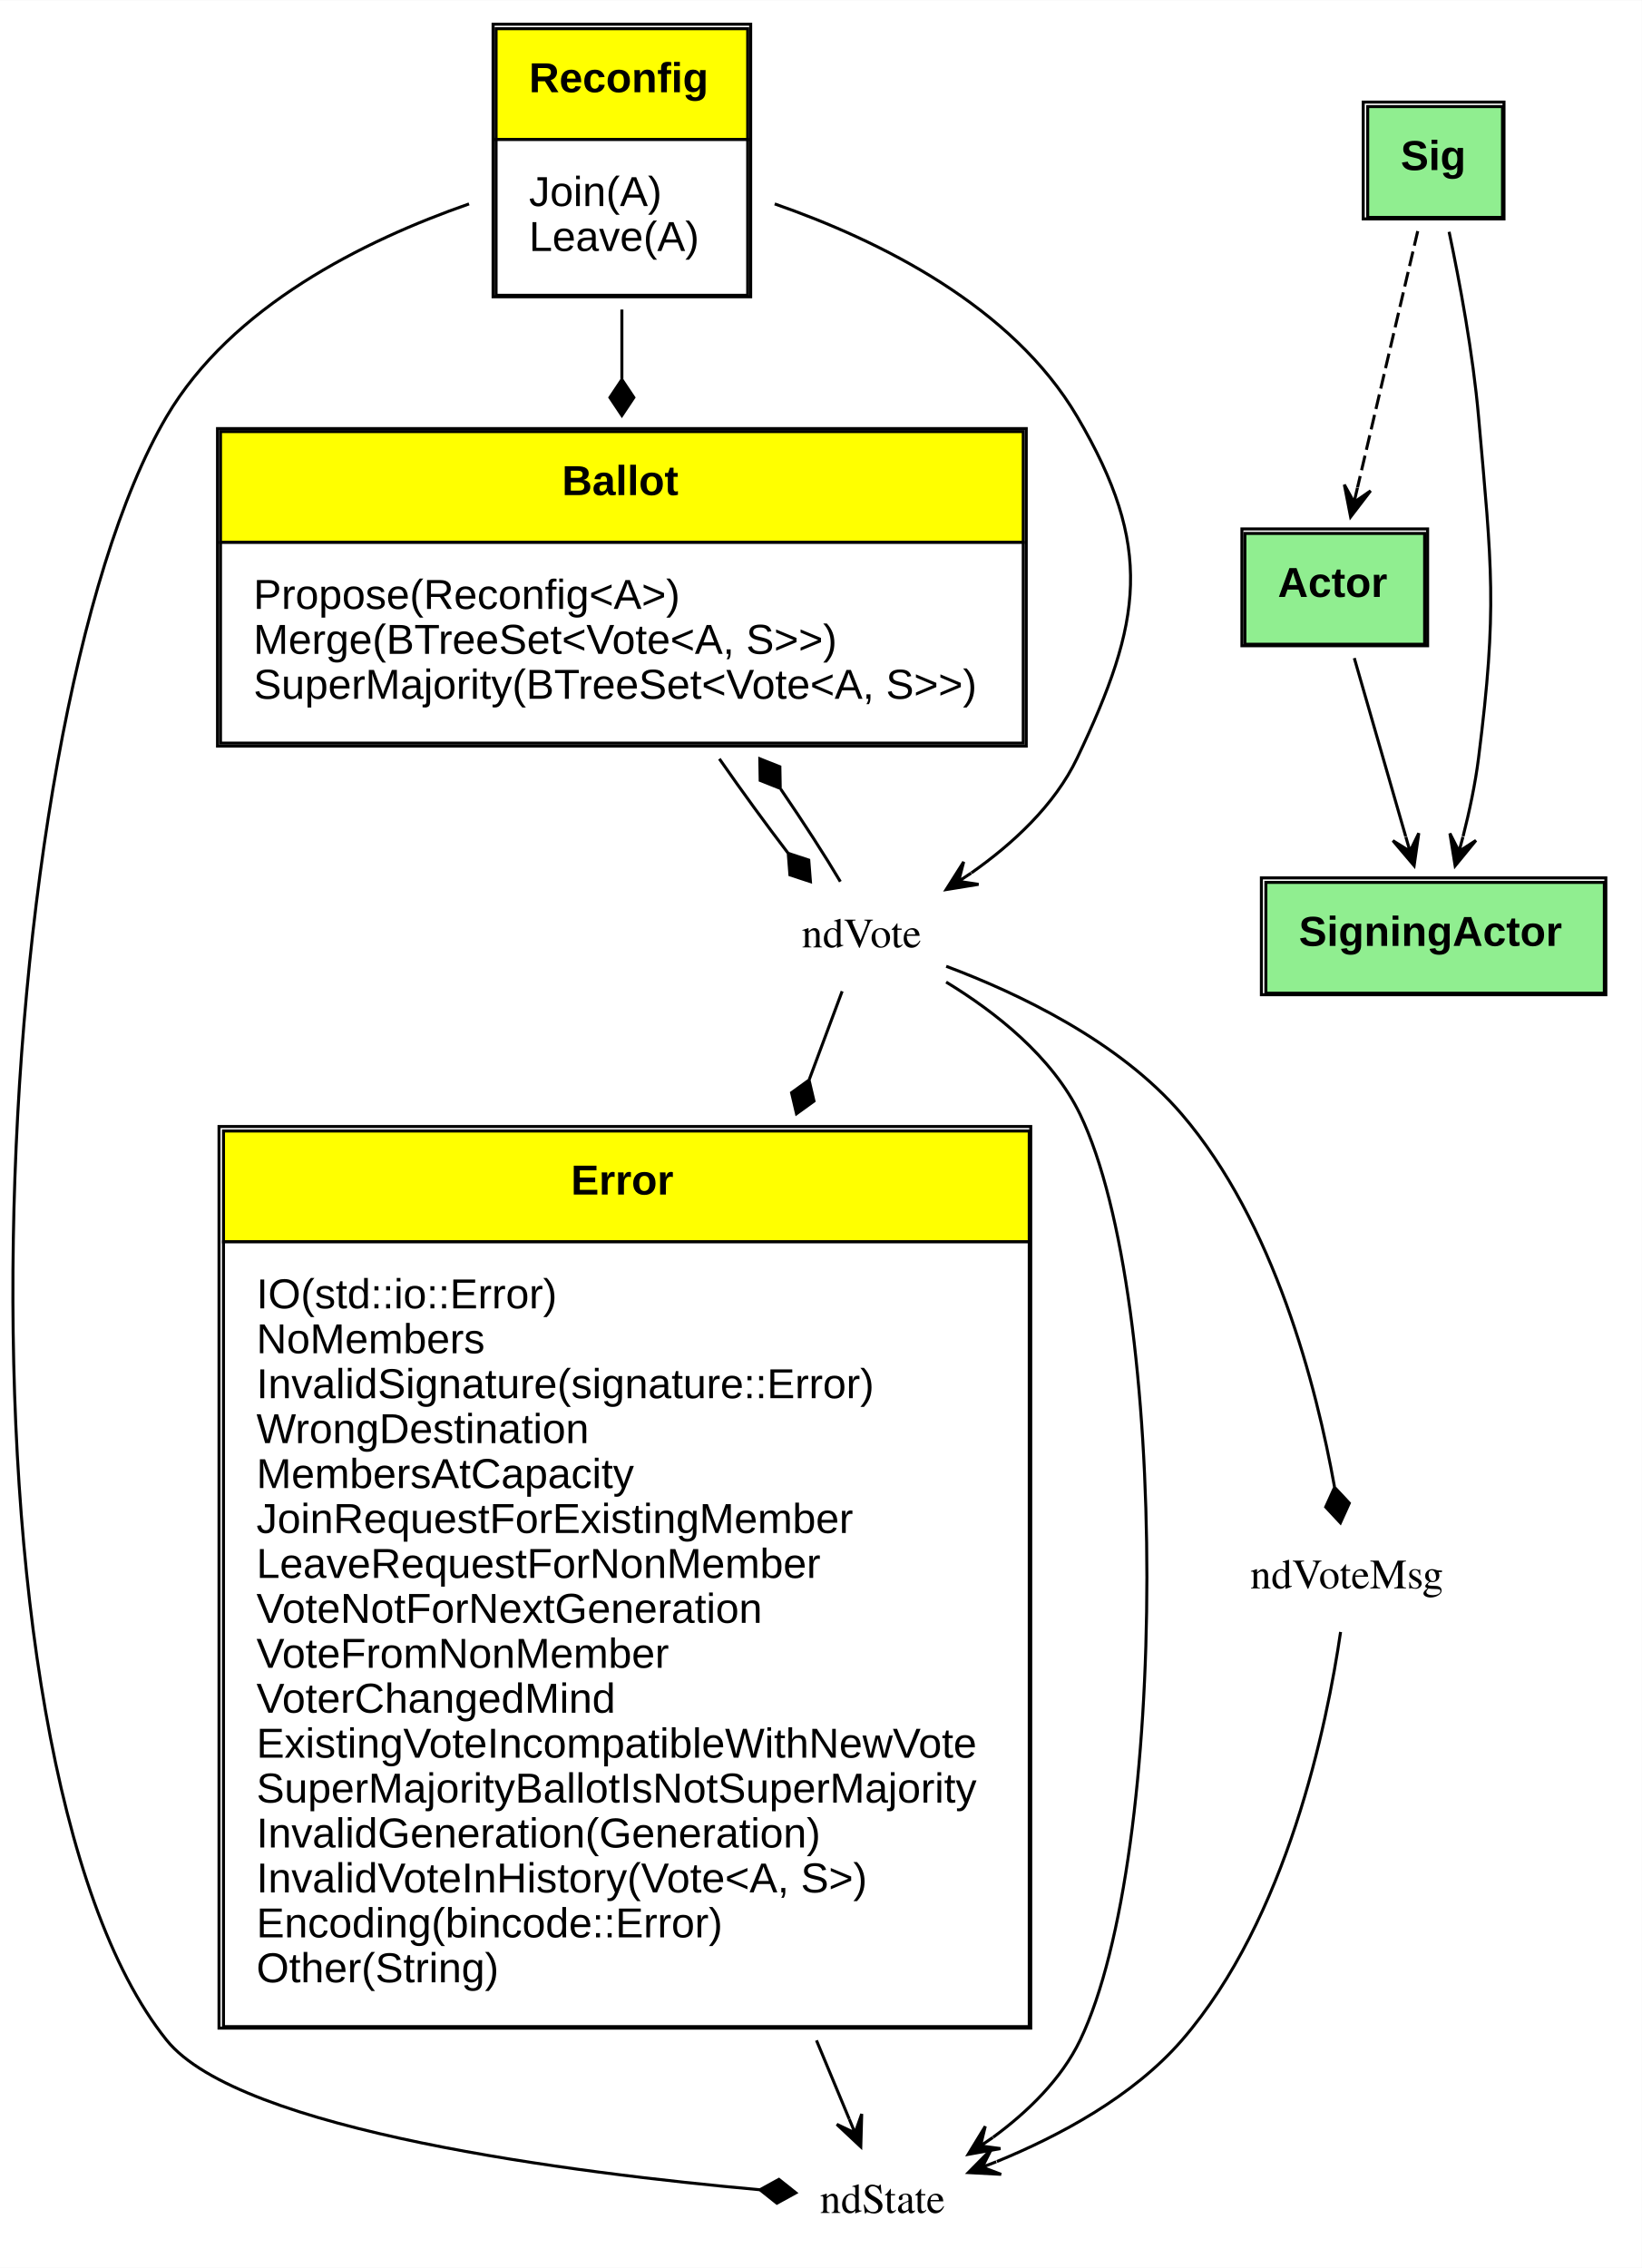
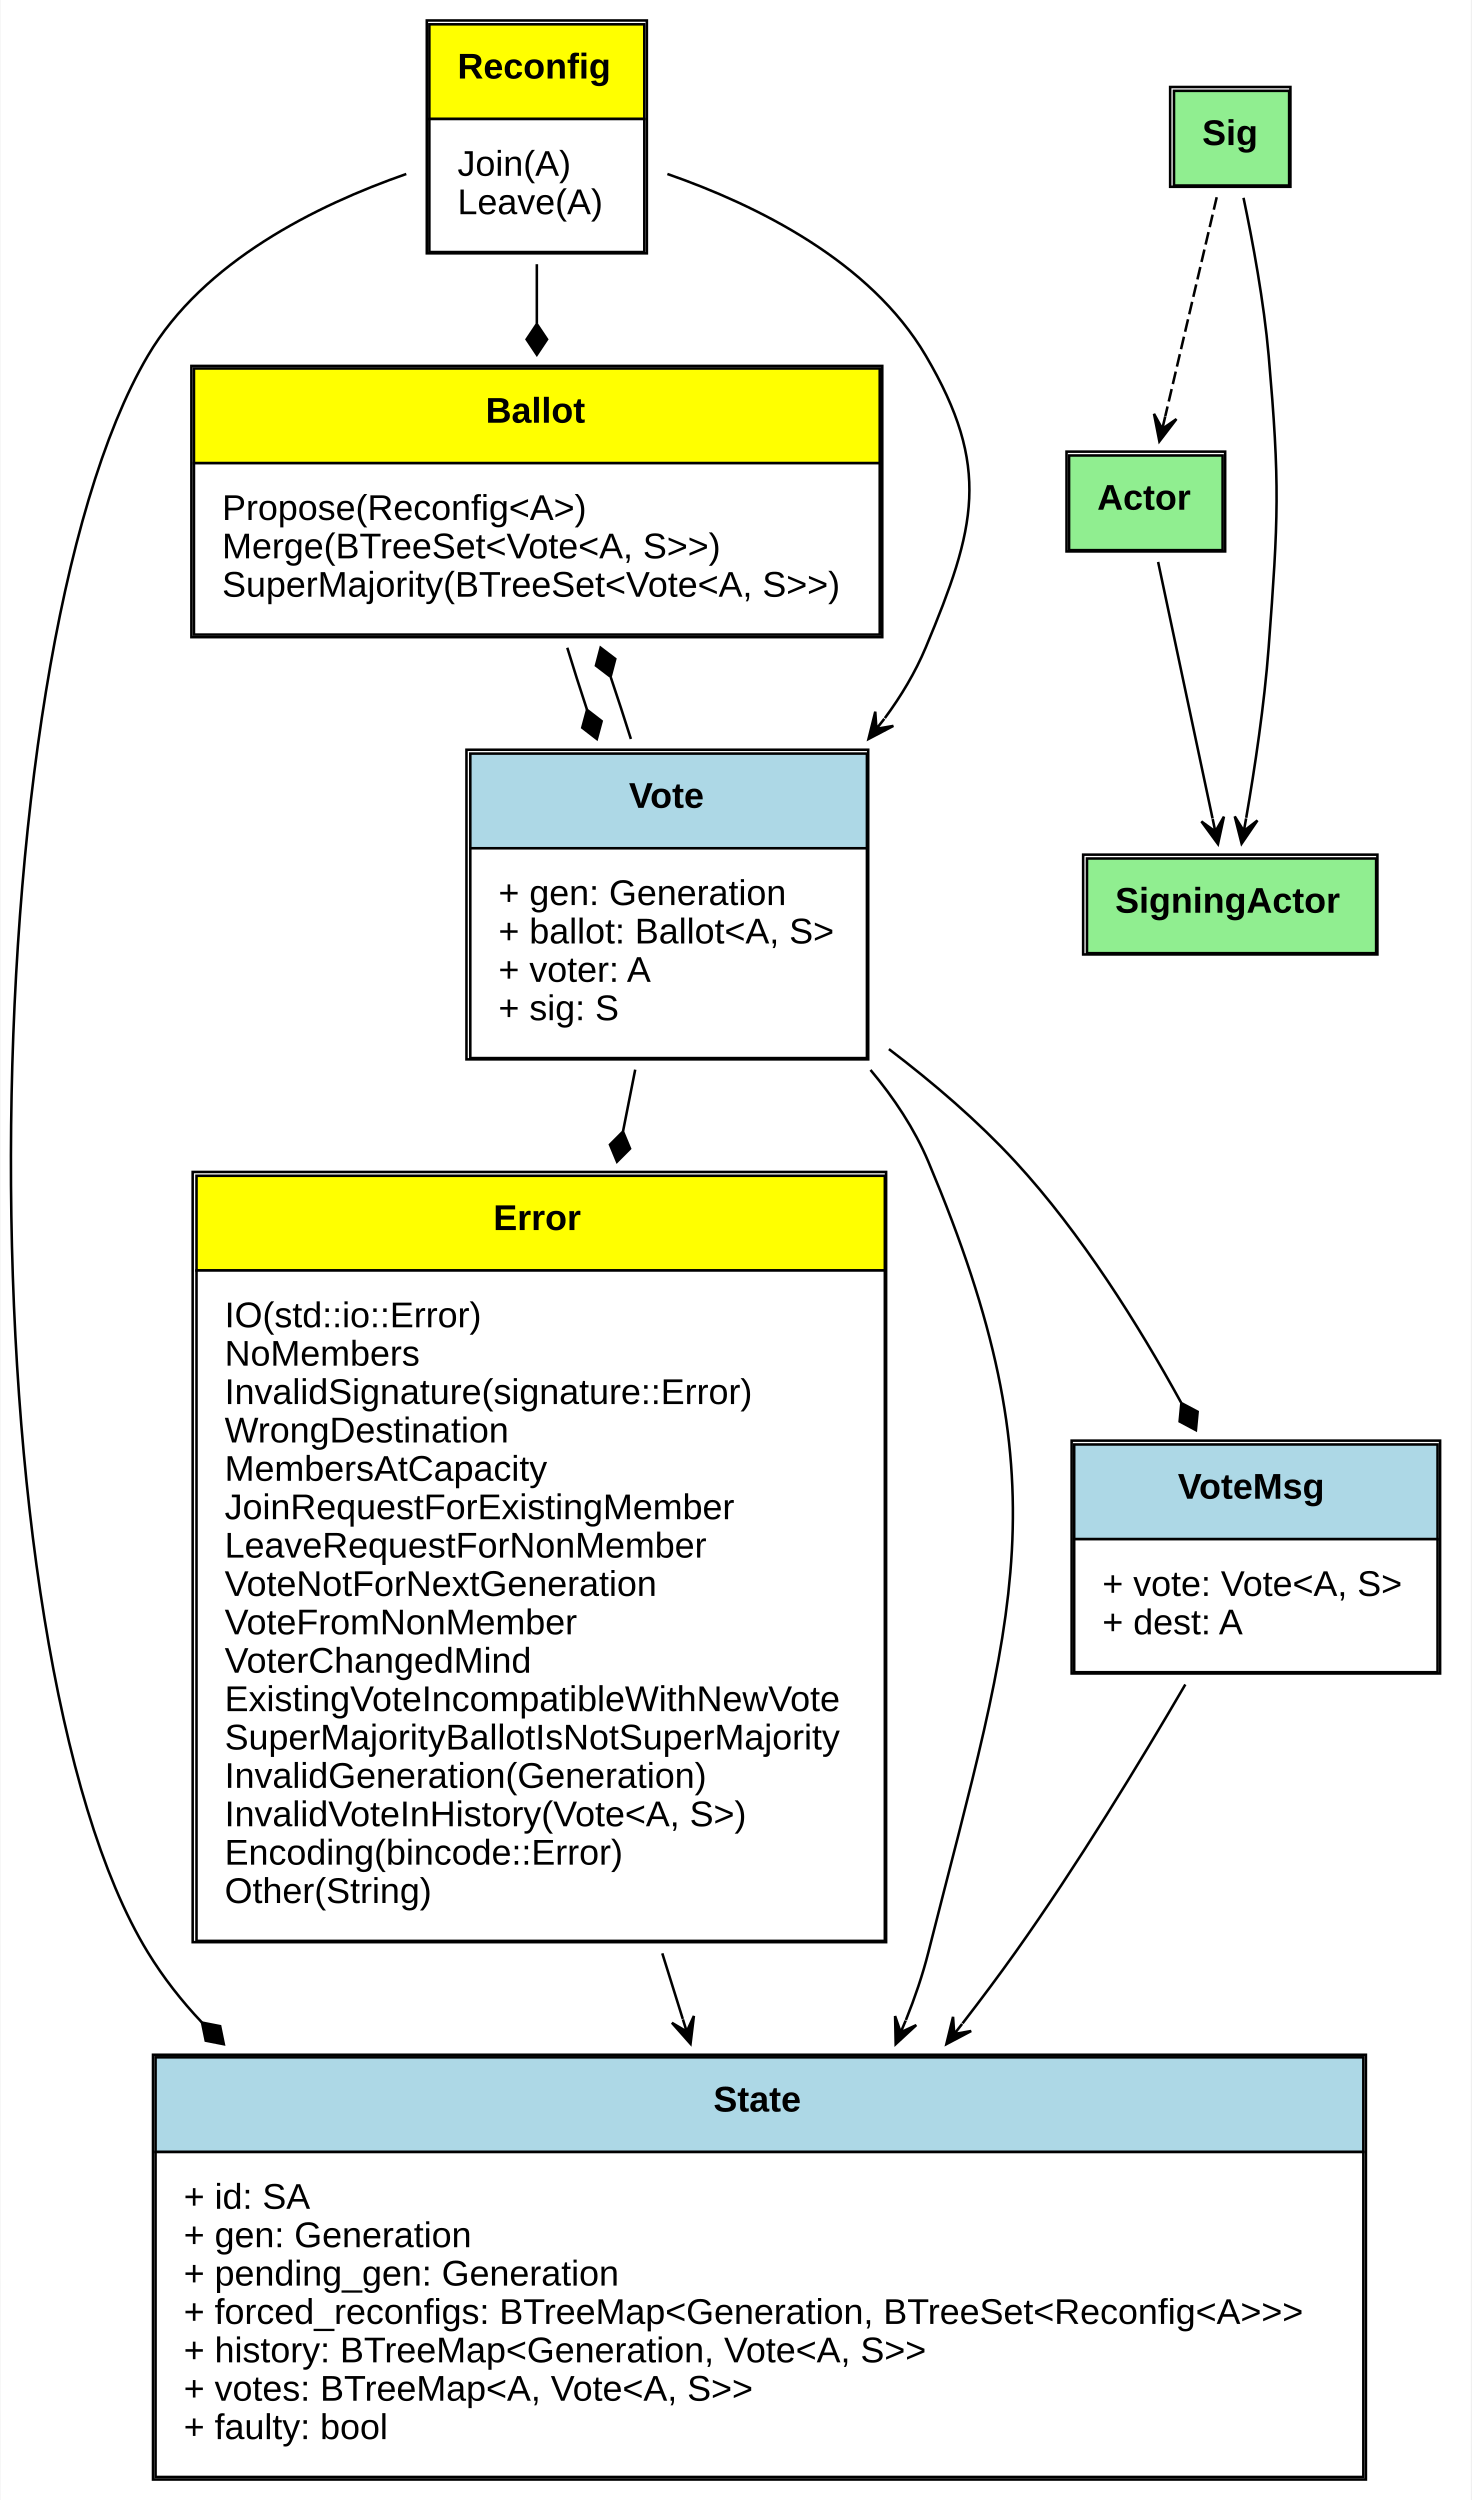
- <svg xmlns="http://www.w3.org/2000/svg" xmlns:xlink="http://www.w3.org/1999/xlink" width="548pt" height="757pt" viewBox="0.00 0.00 548.12 757.00">
-   <g id="graph0" class="graph" transform="scale(1 1) rotate(0) translate(4 753)">
-     <polygon fill="white" stroke="none" points="-4,4 -4,-753 544.117,-753 544.117,4 -4,4" />
+ <svg xmlns="http://www.w3.org/2000/svg" xmlns:xlink="http://www.w3.org/1999/xlink" width="575pt" height="977pt" viewBox="0.00 0.00 574.58 977.00">
+   <g id="graph0" class="graph" transform="scale(1 1) rotate(0) translate(4 973)">
+     <polygon fill="white" stroke="none" points="-4,4 -4,-973 570.584,-973 570.584,4 -4,4" />
    <g id="node1" class="node">
      <g id="a_node1_0">
        <a xlink:href="https://github.com/maidsafe/brb_membership/blob/master/src/error.rs#:~:text=enum%20Error" xlink:title="&lt;TABLE&gt;">
-           <polygon fill="yellow" stroke="none" points="70.617,-338.5 70.617,-375.5 339.617,-375.5 339.617,-338.5 70.617,-338.5" />
-           <polygon fill="none" stroke="black" points="70.617,-338.5 70.617,-375.5 339.617,-375.5 339.617,-338.5 70.617,-338.5" />
-           <text text-anchor="start" x="186.617" y="-354.3" font-family="Arial" font-weight="bold" font-size="14.00">Error</text>
-           <polygon fill="white" stroke="none" points="70.617,-76.5 70.617,-338.5 339.617,-338.5 339.617,-76.5 70.617,-76.5" />
-           <polygon fill="none" stroke="black" points="70.617,-76.5 70.617,-338.5 339.617,-338.5 339.617,-76.5 70.617,-76.5" />
-           <text text-anchor="start" x="81.617" y="-316.3" font-family="Arial" font-size="14.00">IO(std::io::Error)</text>
-           <text text-anchor="start" x="81.617" y="-301.3" font-family="Arial" font-size="14.00">NoMembers</text>
-           <text text-anchor="start" x="81.617" y="-286.3" font-family="Arial" font-size="14.00">InvalidSignature(signature::Error)</text>
-           <text text-anchor="start" x="81.617" y="-271.3" font-family="Arial" font-size="14.00">WrongDestination</text>
-           <text text-anchor="start" x="81.617" y="-256.3" font-family="Arial" font-size="14.00">MembersAtCapacity</text>
-           <text text-anchor="start" x="81.617" y="-241.3" font-family="Arial" font-size="14.00">JoinRequestForExistingMember</text>
-           <text text-anchor="start" x="81.617" y="-226.3" font-family="Arial" font-size="14.00">LeaveRequestForNonMember</text>
-           <text text-anchor="start" x="81.617" y="-211.3" font-family="Arial" font-size="14.00">VoteNotForNextGeneration</text>
-           <text text-anchor="start" x="81.617" y="-196.3" font-family="Arial" font-size="14.00">VoteFromNonMember</text>
-           <text text-anchor="start" x="81.617" y="-181.3" font-family="Arial" font-size="14.00">VoterChangedMind</text>
-           <text text-anchor="start" x="81.617" y="-166.3" font-family="Arial" font-size="14.00">ExistingVoteIncompatibleWithNewVote</text>
-           <text text-anchor="start" x="81.617" y="-151.3" font-family="Arial" font-size="14.00">SuperMajorityBallotIsNotSuperMajority</text>
-           <text text-anchor="start" x="81.617" y="-136.3" font-family="Arial" font-size="14.00">InvalidGeneration(Generation)</text>
-           <text text-anchor="start" x="81.617" y="-121.3" font-family="Arial" font-size="14.00">InvalidVoteInHistory(Vote&lt;A, S&gt;)</text>
-           <text text-anchor="start" x="81.617" y="-106.3" font-family="Arial" font-size="14.00">Encoding(bincode::Error)</text>
-           <text text-anchor="start" x="81.617" y="-91.3" font-family="Arial" font-size="14.00">Other(String)</text>
-           <polygon fill="none" stroke="black" points="69.117,-76 69.117,-377 340.117,-377 340.117,-76 69.117,-76" />
+           <polygon fill="yellow" stroke="none" points="72.584,-476.5 72.584,-513.5 341.584,-513.5 341.584,-476.5 72.584,-476.5" />
+           <polygon fill="none" stroke="black" points="72.584,-476.5 72.584,-513.5 341.584,-513.5 341.584,-476.5 72.584,-476.5" />
+           <text text-anchor="start" x="188.584" y="-492.3" font-family="Arial" font-weight="bold" font-size="14.00">Error</text>
+           <polygon fill="white" stroke="none" points="72.584,-214.5 72.584,-476.5 341.584,-476.5 341.584,-214.5 72.584,-214.5" />
+           <polygon fill="none" stroke="black" points="72.584,-214.5 72.584,-476.5 341.584,-476.5 341.584,-214.5 72.584,-214.5" />
+           <text text-anchor="start" x="83.584" y="-454.3" font-family="Arial" font-size="14.00">IO(std::io::Error)</text>
+           <text text-anchor="start" x="83.584" y="-439.3" font-family="Arial" font-size="14.00">NoMembers</text>
+           <text text-anchor="start" x="83.584" y="-424.3" font-family="Arial" font-size="14.00">InvalidSignature(signature::Error)</text>
+           <text text-anchor="start" x="83.584" y="-409.3" font-family="Arial" font-size="14.00">WrongDestination</text>
+           <text text-anchor="start" x="83.584" y="-394.3" font-family="Arial" font-size="14.00">MembersAtCapacity</text>
+           <text text-anchor="start" x="83.584" y="-379.3" font-family="Arial" font-size="14.00">JoinRequestForExistingMember</text>
+           <text text-anchor="start" x="83.584" y="-364.3" font-family="Arial" font-size="14.00">LeaveRequestForNonMember</text>
+           <text text-anchor="start" x="83.584" y="-349.3" font-family="Arial" font-size="14.00">VoteNotForNextGeneration</text>
+           <text text-anchor="start" x="83.584" y="-334.3" font-family="Arial" font-size="14.00">VoteFromNonMember</text>
+           <text text-anchor="start" x="83.584" y="-319.3" font-family="Arial" font-size="14.00">VoterChangedMind</text>
+           <text text-anchor="start" x="83.584" y="-304.3" font-family="Arial" font-size="14.00">ExistingVoteIncompatibleWithNewVote</text>
+           <text text-anchor="start" x="83.584" y="-289.3" font-family="Arial" font-size="14.00">SuperMajorityBallotIsNotSuperMajority</text>
+           <text text-anchor="start" x="83.584" y="-274.3" font-family="Arial" font-size="14.00">InvalidGeneration(Generation)</text>
+           <text text-anchor="start" x="83.584" y="-259.3" font-family="Arial" font-size="14.00">InvalidVoteInHistory(Vote&lt;A, S&gt;)</text>
+           <text text-anchor="start" x="83.584" y="-244.3" font-family="Arial" font-size="14.00">Encoding(bincode::Error)</text>
+           <text text-anchor="start" x="83.584" y="-229.3" font-family="Arial" font-size="14.00">Other(String)</text>
+           <polygon fill="none" stroke="black" points="71.084,-214 71.084,-515 342.084,-515 342.084,-214 71.084,-214" />
        </a>
      </g>
    </g>
    <g id="node5" class="node">
-       <text text-anchor="middle" x="290.617" y="-14.3" font-family="Times,serif" font-size="14.00">ndState</text>
+       <g id="a_node5_1">
+         <a xlink:href="https://github.com/maidsafe/brb_membership/blob/master/src/brb_membership.rs#:~:text=struct%20State" xlink:title="&lt;TABLE&gt;">
+           <polygon fill="lightblue" stroke="none" points="56.584,-132 56.584,-169 528.584,-169 528.584,-132 56.584,-132" />
+           <polygon fill="none" stroke="black" points="56.584,-132 56.584,-169 528.584,-169 528.584,-132 56.584,-132" />
+           <text text-anchor="start" x="274.584" y="-147.8" font-family="Arial" font-weight="bold" font-size="14.00">State</text>
+           <polygon fill="white" stroke="none" points="56.584,-5 56.584,-132 528.584,-132 528.584,-5 56.584,-5" />
+           <polygon fill="none" stroke="black" points="56.584,-5 56.584,-132 528.584,-132 528.584,-5 56.584,-5" />
+           <text text-anchor="start" x="67.584" y="-109.8" font-family="Arial" font-size="14.00">+ id: SA</text>
+           <text text-anchor="start" x="67.584" y="-94.8" font-family="Arial" font-size="14.00">+ gen: Generation</text>
+           <text text-anchor="start" x="67.584" y="-79.8" font-family="Arial" font-size="14.00">+ pending_gen: Generation</text>
+           <text text-anchor="start" x="67.584" y="-64.8" font-family="Arial" font-size="14.00">+ forced_reconfigs: BTreeMap&lt;Generation, BTreeSet&lt;Reconfig&lt;A&gt;&gt;&gt;</text>
+           <text text-anchor="start" x="67.584" y="-49.8" font-family="Arial" font-size="14.00">+ history: BTreeMap&lt;Generation, Vote&lt;A, S&gt;&gt;</text>
+           <text text-anchor="start" x="67.584" y="-34.8" font-family="Arial" font-size="14.00">+ votes: BTreeMap&lt;A, Vote&lt;A, S&gt;&gt;</text>
+           <text text-anchor="start" x="67.584" y="-19.8" font-family="Arial" font-size="14.00">+ faulty: bool</text>
+           <polygon fill="none" stroke="black" points="55.584,-4 55.584,-170 529.584,-170 529.584,-4 55.584,-4" />
+         </a>
+       </g>
    </g>
    <g id="edge1" class="edge">
-       <path fill="none" stroke="black" d="M268.582,-71.911C272.623,-62.206 276.338,-53.288 279.519,-45.648" />
-       <polygon fill="black" stroke="black" points="283.378,-36.382 283.688,-47.344 281.456,-40.998 279.533,-45.614 279.533,-45.614 279.533,-45.614 281.456,-40.998 275.379,-43.884 283.378,-36.382 283.378,-36.382" />
+       <path fill="none" stroke="black" d="M254.612,-209.64C257.323,-200.958 260.006,-192.363 262.618,-183.995" />
+       <polygon fill="black" stroke="black" points="265.649,-174.284 266.965,-185.171 264.159,-179.057 262.669,-183.83 262.669,-183.83 262.669,-183.83 264.159,-179.057 258.374,-182.489 265.649,-174.284 265.649,-174.284" />
    </g>
    <g id="node2" class="node">
-       <g id="a_node2_1">
+       <g id="a_node2_2">
        <a xlink:href="https://github.com/maidsafe/brb_membership/blob/master/src/actor.rs#:~:text=trait%20Actor" xlink:title="&lt;TABLE&gt;">
-           <polygon fill="lightgreen" stroke="none" points="411.617,-538 411.617,-575 471.617,-575 471.617,-538 411.617,-538" />
-           <polygon fill="none" stroke="black" points="411.617,-538 411.617,-575 471.617,-575 471.617,-538 411.617,-538" />
-           <text text-anchor="start" x="422.617" y="-553.8" font-family="Arial" font-weight="bold" font-size="14.00">Actor</text>
-           <polygon fill="none" stroke="black" points="410.617,-537.5 410.617,-576.5 472.617,-576.5 472.617,-537.5 410.617,-537.5" />
+           <polygon fill="lightgreen" stroke="none" points="413.584,-758 413.584,-795 473.584,-795 473.584,-758 413.584,-758" />
+           <polygon fill="none" stroke="black" points="413.584,-758 413.584,-795 473.584,-795 473.584,-758 413.584,-758" />
+           <text text-anchor="start" x="424.584" y="-773.8" font-family="Arial" font-weight="bold" font-size="14.00">Actor</text>
+           <polygon fill="none" stroke="black" points="412.584,-757.5 412.584,-796.5 474.584,-796.5 474.584,-757.5 412.584,-757.5" />
        </a>
      </g>
    </g>
    <g id="node3" class="node">
-       <g id="a_node3_2">
+       <g id="a_node3_3">
        <a xlink:href="https://github.com/maidsafe/brb_membership/blob/master/src/actor.rs#:~:text=trait%20SigningActor" xlink:title="&lt;TABLE&gt;">
-           <polygon fill="lightgreen" stroke="none" points="418.617,-421.5 418.617,-458.5 531.617,-458.5 531.617,-421.5 418.617,-421.5" />
-           <polygon fill="none" stroke="black" points="418.617,-421.5 418.617,-458.5 531.617,-458.5 531.617,-421.5 418.617,-421.5" />
-           <text text-anchor="start" x="429.617" y="-437.3" font-family="Arial" font-weight="bold" font-size="14.00">SigningActor</text>
-           <polygon fill="none" stroke="black" points="417.117,-421 417.117,-460 532.117,-460 532.117,-421 417.117,-421" />
+           <polygon fill="lightgreen" stroke="none" points="420.584,-600.5 420.584,-637.5 533.584,-637.5 533.584,-600.5 420.584,-600.5" />
+           <polygon fill="none" stroke="black" points="420.584,-600.5 420.584,-637.5 533.584,-637.5 533.584,-600.5 420.584,-600.5" />
+           <text text-anchor="start" x="431.584" y="-616.3" font-family="Arial" font-weight="bold" font-size="14.00">SigningActor</text>
+           <polygon fill="none" stroke="black" points="419.084,-600 419.084,-639 534.084,-639 534.084,-600 419.084,-600" />
        </a>
      </g>
    </g>
    <g id="edge2" class="edge">
-       <path fill="none" stroke="black" d="M448.137,-533.378C453.041,-516.363 459.829,-492.811 465.304,-473.812" />
-       <polygon fill="black" stroke="black" points="468.111,-464.075 469.666,-474.93 466.726,-468.879 465.342,-473.683 465.342,-473.683 465.342,-473.683 466.726,-468.879 461.018,-472.437 468.111,-464.075 468.111,-464.075" />
+       <path fill="none" stroke="black" d="M448.382,-753.389C453.979,-727.017 463.276,-683.207 469.655,-653.146" />
+       <polygon fill="black" stroke="black" points="471.779,-643.138 474.105,-653.855 470.741,-648.029 469.703,-652.92 469.703,-652.92 469.703,-652.92 470.741,-648.029 465.301,-651.986 471.779,-643.138 471.779,-643.138" />
    </g>
    <g id="node4" class="node">
-       <g id="a_node4_3">
+       <g id="a_node4_4">
        <a xlink:href="https://github.com/maidsafe/brb_membership/blob/master/src/actor.rs#:~:text=trait%20Sig" xlink:title="&lt;TABLE&gt;">
-           <polygon fill="lightgreen" stroke="none" points="452.617,-680.5 452.617,-717.5 497.617,-717.5 497.617,-680.5 452.617,-680.5" />
-           <polygon fill="none" stroke="black" points="452.617,-680.5 452.617,-717.5 497.617,-717.5 497.617,-680.5 452.617,-680.5" />
-           <text text-anchor="start" x="463.617" y="-696.3" font-family="Arial" font-weight="bold" font-size="14.00">Sig</text>
-           <polygon fill="none" stroke="black" points="451.117,-680 451.117,-719 498.117,-719 498.117,-680 451.117,-680" />
+           <polygon fill="lightgreen" stroke="none" points="454.584,-900.5 454.584,-937.5 499.584,-937.5 499.584,-900.5 454.584,-900.5" />
+           <polygon fill="none" stroke="black" points="454.584,-900.5 454.584,-937.5 499.584,-937.5 499.584,-900.5 454.584,-900.5" />
+           <text text-anchor="start" x="465.584" y="-916.3" font-family="Arial" font-weight="bold" font-size="14.00">Sig</text>
+           <polygon fill="none" stroke="black" points="453.084,-900 453.084,-939 500.084,-939 500.084,-900 453.084,-900" />
        </a>
      </g>
    </g>
    <g id="edge3" class="edge">
-       <path fill="none" stroke="black" stroke-dasharray="5,2" d="M469.315,-675.926C463.879,-652.78 455.371,-616.559 449.219,-590.365" />
-       <polygon fill="black" stroke="black" points="446.906,-580.518 453.573,-589.224 448.049,-585.385 449.193,-590.253 449.193,-590.253 449.193,-590.253 448.049,-585.385 444.812,-591.282 446.906,-580.518 446.906,-580.518" />
+       <path fill="none" stroke="black" stroke-dasharray="5,2" d="M471.282,-895.926C465.845,-872.78 457.338,-836.559 451.185,-810.365" />
+       <polygon fill="black" stroke="black" points="448.872,-800.518 455.54,-809.224 450.016,-805.385 451.159,-810.253 451.159,-810.253 451.159,-810.253 450.016,-805.385 446.778,-811.282 448.872,-800.518 448.872,-800.518" />
    </g>
    <g id="edge4" class="edge">
-       <path fill="none" stroke="black" d="M479.787,-675.692C483.349,-658.769 487.761,-635.076 489.617,-614 494.062,-563.529 495.959,-550.268 489.617,-500 488.535,-491.421 486.593,-482.299 484.458,-473.873" />
-       <polygon fill="black" stroke="black" points="481.803,-464.025 488.751,-472.508 483.105,-468.852 484.406,-473.68 484.406,-473.68 484.406,-473.68 483.105,-468.852 480.061,-474.851 481.803,-464.025 481.803,-464.025" />
+       <path fill="none" stroke="black" d="M481.754,-895.692C485.315,-878.769 489.728,-855.076 491.584,-834 496.029,-783.529 495.371,-770.525 491.584,-720 489.909,-697.658 486.148,-672.729 482.811,-653.413" />
+       <polygon fill="black" stroke="black" points="481.016,-643.311 487.196,-652.37 481.891,-648.234 482.765,-653.157 482.765,-653.157 482.765,-653.157 481.891,-648.234 478.335,-653.944 481.016,-643.311 481.016,-643.311" />
    </g>
    <g id="node6" class="node">
-       <g id="a_node6_4">
+       <g id="a_node6_5">
        <a xlink:href="https://github.com/maidsafe/brb_membership/blob/master/src/brb_membership.rs#:~:text=enum%20Reconfig" xlink:title="&lt;TABLE&gt;">
-           <polygon fill="yellow" stroke="none" points="161.617,-706.5 161.617,-743.5 245.617,-743.5 245.617,-706.5 161.617,-706.5" />
-           <polygon fill="none" stroke="black" points="161.617,-706.5 161.617,-743.5 245.617,-743.5 245.617,-706.5 161.617,-706.5" />
-           <text text-anchor="start" x="172.617" y="-722.3" font-family="Arial" font-weight="bold" font-size="14.00">Reconfig</text>
-           <polygon fill="white" stroke="none" points="161.617,-654.5 161.617,-706.5 245.617,-706.5 245.617,-654.5 161.617,-654.5" />
-           <polygon fill="none" stroke="black" points="161.617,-654.5 161.617,-706.5 245.617,-706.5 245.617,-654.5 161.617,-654.5" />
-           <text text-anchor="start" x="172.617" y="-684.3" font-family="Arial" font-size="14.00">Join(A)</text>
-           <text text-anchor="start" x="172.617" y="-669.3" font-family="Arial" font-size="14.00">Leave(A)</text>
-           <polygon fill="none" stroke="black" points="160.617,-654 160.617,-745 246.617,-745 246.617,-654 160.617,-654" />
+           <polygon fill="yellow" stroke="none" points="163.584,-926.5 163.584,-963.5 247.584,-963.5 247.584,-926.5 163.584,-926.5" />
+           <polygon fill="none" stroke="black" points="163.584,-926.5 163.584,-963.5 247.584,-963.5 247.584,-926.5 163.584,-926.5" />
+           <text text-anchor="start" x="174.584" y="-942.3" font-family="Arial" font-weight="bold" font-size="14.00">Reconfig</text>
+           <polygon fill="white" stroke="none" points="163.584,-874.5 163.584,-926.5 247.584,-926.5 247.584,-874.5 163.584,-874.5" />
+           <polygon fill="none" stroke="black" points="163.584,-874.5 163.584,-926.5 247.584,-926.5 247.584,-874.5 163.584,-874.5" />
+           <text text-anchor="start" x="174.584" y="-904.3" font-family="Arial" font-size="14.00">Join(A)</text>
+           <text text-anchor="start" x="174.584" y="-889.3" font-family="Arial" font-size="14.00">Leave(A)</text>
+           <polygon fill="none" stroke="black" points="162.584,-874 162.584,-965 248.584,-965 248.584,-874 162.584,-874" />
        </a>
      </g>
    </g>
    <g id="edge5" class="edge">
-       <path fill="none" stroke="black" d="M152.595,-685.009C117.432,-672.756 73.278,-650.824 51.617,-614 -9.449,-510.184 -23.769,-165.935 51.617,-72 76.006,-41.61 188.077,-27.564 249.707,-22.039" />
-       <polygon fill="black" stroke="black" points="249.725,-22.038 255.363,-17.541 261.681,-21.016 256.044,-25.512 249.725,-22.038" />
+       <path fill="none" stroke="black" d="M154.562,-905.009C119.398,-892.756 75.244,-870.824 53.584,-834 -16.721,-714.477 -18.826,-328.26 53.584,-210 59.632,-200.122 66.76,-191.011 74.701,-182.613" />
+       <polygon fill="black" stroke="black" points="74.743,-182.571 76.183,-175.505 83.259,-174.117 81.819,-181.183 74.743,-182.571" />
    </g>
    <g id="node7" class="node">
-       <g id="a_node7_5">
+       <g id="a_node7_6">
        <a xlink:href="https://github.com/maidsafe/brb_membership/blob/master/src/brb_membership.rs#:~:text=enum%20Ballot" xlink:title="&lt;TABLE&gt;">
-           <polygon fill="yellow" stroke="none" points="69.617,-572 69.617,-609 337.617,-609 337.617,-572 69.617,-572" />
-           <polygon fill="none" stroke="black" points="69.617,-572 69.617,-609 337.617,-609 337.617,-572 69.617,-572" />
-           <text text-anchor="start" x="183.617" y="-587.8" font-family="Arial" font-weight="bold" font-size="14.00">Ballot</text>
-           <polygon fill="white" stroke="none" points="69.617,-505 69.617,-572 337.617,-572 337.617,-505 69.617,-505" />
-           <polygon fill="none" stroke="black" points="69.617,-505 69.617,-572 337.617,-572 337.617,-505 69.617,-505" />
-           <text text-anchor="start" x="80.617" y="-549.8" font-family="Arial" font-size="14.00">Propose(Reconfig&lt;A&gt;)</text>
-           <text text-anchor="start" x="80.617" y="-534.8" font-family="Arial" font-size="14.00">Merge(BTreeSet&lt;Vote&lt;A, S&gt;&gt;)</text>
-           <text text-anchor="start" x="80.617" y="-519.8" font-family="Arial" font-size="14.00">SuperMajority(BTreeSet&lt;Vote&lt;A, S&gt;&gt;)</text>
-           <polygon fill="none" stroke="black" points="68.617,-504 68.617,-610 338.617,-610 338.617,-504 68.617,-504" />
+           <polygon fill="yellow" stroke="none" points="71.584,-792 71.584,-829 339.584,-829 339.584,-792 71.584,-792" />
+           <polygon fill="none" stroke="black" points="71.584,-792 71.584,-829 339.584,-829 339.584,-792 71.584,-792" />
+           <text text-anchor="start" x="185.584" y="-807.8" font-family="Arial" font-weight="bold" font-size="14.00">Ballot</text>
+           <polygon fill="white" stroke="none" points="71.584,-725 71.584,-792 339.584,-792 339.584,-725 71.584,-725" />
+           <polygon fill="none" stroke="black" points="71.584,-725 71.584,-792 339.584,-792 339.584,-725 71.584,-725" />
+           <text text-anchor="start" x="82.584" y="-769.8" font-family="Arial" font-size="14.00">Propose(Reconfig&lt;A&gt;)</text>
+           <text text-anchor="start" x="82.584" y="-754.8" font-family="Arial" font-size="14.00">Merge(BTreeSet&lt;Vote&lt;A, S&gt;&gt;)</text>
+           <text text-anchor="start" x="82.584" y="-739.8" font-family="Arial" font-size="14.00">SuperMajority(BTreeSet&lt;Vote&lt;A, S&gt;&gt;)</text>
+           <polygon fill="none" stroke="black" points="70.584,-724 70.584,-830 340.584,-830 340.584,-724 70.584,-724" />
        </a>
      </g>
    </g>
    <g id="edge6" class="edge">
-       <path fill="none" stroke="black" d="M203.617,-649.754C203.617,-642.264 203.617,-634.414 203.617,-626.59" />
-       <polygon fill="black" stroke="black" points="203.617,-626.375 199.617,-620.375 203.617,-614.375 207.617,-620.375 203.617,-626.375" />
+       <path fill="none" stroke="black" d="M205.584,-869.754C205.584,-862.264 205.584,-854.414 205.584,-846.59" />
+       <polygon fill="black" stroke="black" points="205.584,-846.375 201.584,-840.375 205.584,-834.375 209.584,-840.375 205.584,-846.375" />
    </g>
    <g id="node8" class="node">
-       <text text-anchor="middle" x="283.617" y="-436.8" font-family="Times,serif" font-size="14.00">ndVote</text>
+       <g id="a_node8_7">
+         <a xlink:href="https://github.com/maidsafe/brb_membership/blob/master/src/brb_membership.rs#:~:text=struct%20Vote" xlink:title="&lt;TABLE&gt;">
+           <polygon fill="lightblue" stroke="none" points="179.584,-641.5 179.584,-678.5 334.584,-678.5 334.584,-641.5 179.584,-641.5" />
+           <polygon fill="none" stroke="black" points="179.584,-641.5 179.584,-678.5 334.584,-678.5 334.584,-641.5 179.584,-641.5" />
+           <text text-anchor="start" x="241.584" y="-657.3" font-family="Arial" font-weight="bold" font-size="14.00">Vote</text>
+           <polygon fill="white" stroke="none" points="179.584,-559.5 179.584,-641.5 334.584,-641.5 334.584,-559.5 179.584,-559.5" />
+           <polygon fill="none" stroke="black" points="179.584,-559.5 179.584,-641.5 334.584,-641.5 334.584,-559.5 179.584,-559.5" />
+           <text text-anchor="start" x="190.584" y="-619.3" font-family="Arial" font-size="14.00">+ gen: Generation</text>
+           <text text-anchor="start" x="190.584" y="-604.3" font-family="Arial" font-size="14.00">+ ballot: Ballot&lt;A, S&gt;</text>
+           <text text-anchor="start" x="190.584" y="-589.3" font-family="Arial" font-size="14.00">+ voter: A</text>
+           <text text-anchor="start" x="190.584" y="-574.3" font-family="Arial" font-size="14.00">+ sig: S</text>
+           <polygon fill="none" stroke="black" points="178.084,-559 178.084,-680 335.084,-680 335.084,-559 178.084,-559" />
+         </a>
+       </g>
    </g>
    <g id="edge7" class="edge">
-       <path fill="none" stroke="black" d="M254.639,-685.009C289.803,-672.756 333.957,-650.824 355.617,-614 381.306,-570.328 377.392,-545.749 355.617,-500 348.108,-484.224 334.033,-471.313 320.306,-461.672" />
-       <polygon fill="black" stroke="black" points="311.866,-456.096 322.69,-457.854 316.038,-458.852 320.21,-461.608 320.21,-461.608 320.21,-461.608 316.038,-458.852 317.729,-465.363 311.866,-456.096 311.866,-456.096" />
+       <path fill="none" stroke="black" d="M256.605,-905.009C291.769,-892.756 335.923,-870.824 357.584,-834 383.272,-790.328 377.148,-766.737 357.584,-720 353.514,-710.278 347.981,-701.025 341.587,-692.356" />
+       <polygon fill="black" stroke="black" points="335.212,-684.227 344.924,-689.32 338.298,-688.162 341.383,-692.096 341.383,-692.096 341.383,-692.096 338.298,-688.162 337.842,-694.873 335.212,-684.227 335.212,-684.227" />
    </g>
    <g id="edge8" class="edge">
-       <path fill="none" stroke="black" d="M236.165,-499.756C243.806,-488.792 251.811,-477.778 259.057,-468.324" />
-       <polygon fill="black" stroke="black" points="259.158,-468.194 259.716,-461.005 266.567,-458.754 266.009,-465.944 259.158,-468.194" />
+       <path fill="none" stroke="black" d="M217.483,-719.861C219.885,-711.997 222.492,-703.812 225.185,-695.666" />
+       <polygon fill="black" stroke="black" points="225.212,-695.585 223.333,-688.622 229.037,-684.21 230.916,-691.173 225.212,-695.585" />
    </g>
    <g id="edge9" class="edge">
-       <path fill="none" stroke="black" d="M277.152,-422.151C274.22,-414.282 270.447,-404.158 266.166,-392.669" />
-       <polygon fill="black" stroke="black" points="266.107,-392.51 260.264,-388.285 261.917,-381.266 267.76,-385.491 266.107,-392.51" />
+       <path fill="none" stroke="black" d="M244.031,-554.984C242.517,-547.323 240.921,-539.249 239.276,-530.926" />
+       <polygon fill="black" stroke="black" points="239.248,-530.781 234.161,-525.671 236.921,-519.009 242.009,-524.12 239.248,-530.781" />
    </g>
    <g id="edge10" class="edge">
-       <path fill="none" stroke="black" d="M311.876,-425.223C328.22,-415.276 347.338,-400.326 356.617,-381 386.337,-319.098 386.306,-133.917 356.617,-72 350.328,-58.885 339.037,-47.988 327.551,-39.556" />
-       <polygon fill="black" stroke="black" points="319.222,-33.854 330.015,-35.789 323.348,-36.678 327.474,-39.503 327.474,-39.503 327.474,-39.503 323.348,-36.678 324.932,-43.216 319.222,-33.854 319.222,-33.854" />
+       <path fill="none" stroke="black" d="M335.981,-554.866C345.154,-543.921 353.155,-531.88 358.584,-519 411.925,-392.449 392.287,-343.133 358.584,-210 356.348,-201.171 353.333,-192.288 349.817,-183.559" />
+       <polygon fill="black" stroke="black" points="345.819,-174.159 353.874,-181.599 347.776,-178.76 349.733,-183.361 349.733,-183.361 349.733,-183.361 347.776,-178.76 345.592,-185.122 345.819,-174.159 345.819,-174.159" />
    </g>
    <g id="edge11" class="edge">
-       <path fill="none" stroke="black" d="M276.557,-458.754C271.511,-467.3 264.44,-478.223 256.655,-489.641" />
-       <polygon fill="black" stroke="black" points="256.486,-489.885 256.365,-497.095 249.663,-499.756 249.784,-492.546 256.486,-489.885" />
+       <path fill="none" stroke="black" d="M242.339,-684.21C239.848,-692.15 237.195,-700.291 234.491,-708.288" />
+       <polygon fill="black" stroke="black" points="234.413,-708.514 236.243,-715.489 230.508,-719.861 228.679,-712.886 234.413,-708.514" />
    </g>
    <g id="node9" class="node">
-       <text text-anchor="middle" x="445.617" y="-222.8" font-family="Times,serif" font-size="14.00">ndVoteMsg</text>
+       <g id="a_node9_8">
+         <a xlink:href="https://github.com/maidsafe/brb_membership/blob/master/src/brb_membership.rs#:~:text=struct%20VoteMsg" xlink:title="&lt;TABLE&gt;">
+           <polygon fill="lightblue" stroke="none" points="415.584,-371.5 415.584,-408.5 557.584,-408.5 557.584,-371.5 415.584,-371.5" />
+           <polygon fill="none" stroke="black" points="415.584,-371.5 415.584,-408.5 557.584,-408.5 557.584,-371.5 415.584,-371.5" />
+           <text text-anchor="start" x="456.084" y="-387.3" font-family="Arial" font-weight="bold" font-size="14.00">VoteMsg</text>
+           <polygon fill="white" stroke="none" points="415.584,-319.5 415.584,-371.5 557.584,-371.5 557.584,-319.5 415.584,-319.5" />
+           <polygon fill="none" stroke="black" points="415.584,-319.5 415.584,-371.5 557.584,-371.5 557.584,-319.5 415.584,-319.5" />
+           <text text-anchor="start" x="426.584" y="-349.3" font-family="Arial" font-size="14.00">+ vote: Vote&lt;A, S&gt;</text>
+           <text text-anchor="start" x="426.584" y="-334.3" font-family="Arial" font-size="14.00">+ dest: A</text>
+           <polygon fill="none" stroke="black" points="414.584,-319 414.584,-410 558.584,-410 558.584,-319 414.584,-319" />
+         </a>
+       </g>
    </g>
    <g id="edge12" class="edge">
-       <path fill="none" stroke="black" d="M311.894,-430.492C335.906,-421.499 369.708,-405.462 390.617,-381 421.469,-344.906 435.504,-290.213 441.514,-256.788" />
-       <polygon fill="black" stroke="black" points="441.555,-256.536 438.583,-249.966 443.504,-244.695 446.476,-251.265 441.555,-256.536" />
+       <path fill="none" stroke="black" d="M343.179,-563.01C360.603,-549.753 378.016,-534.816 392.584,-519 418.321,-491.057 440.812,-455.036 457.336,-424.912" />
+       <polygon fill="black" stroke="black" points="457.464,-424.674 456.784,-417.495 463.149,-414.106 463.829,-421.285 457.464,-424.674" />
    </g>
    <g id="edge13" class="edge">
-       <path fill="none" stroke="black" d="M443.556,-208.26C439.07,-177.518 425.829,-112.657 390.617,-72 374.293,-53.151 349.58,-39.966 328.806,-31.461" />
-       <polygon fill="black" stroke="black" points="319.282,-27.768 330.232,-27.188 323.944,-29.576 328.606,-31.383 328.606,-31.383 328.606,-31.383 323.944,-29.576 326.979,-35.579 319.282,-27.768 319.282,-27.768" />
+       <path fill="none" stroke="black" d="M459.014,-314.704C441.097,-283.981 416.666,-243.873 392.584,-210 386.079,-200.85 379.093,-191.503 371.947,-182.255" />
+       <polygon fill="black" stroke="black" points="365.634,-174.162 375.333,-179.279 368.709,-178.105 371.784,-182.047 371.784,-182.047 371.784,-182.047 368.709,-178.105 368.236,-184.815 365.634,-174.162 365.634,-174.162" />
    </g>
  </g>
</svg>
